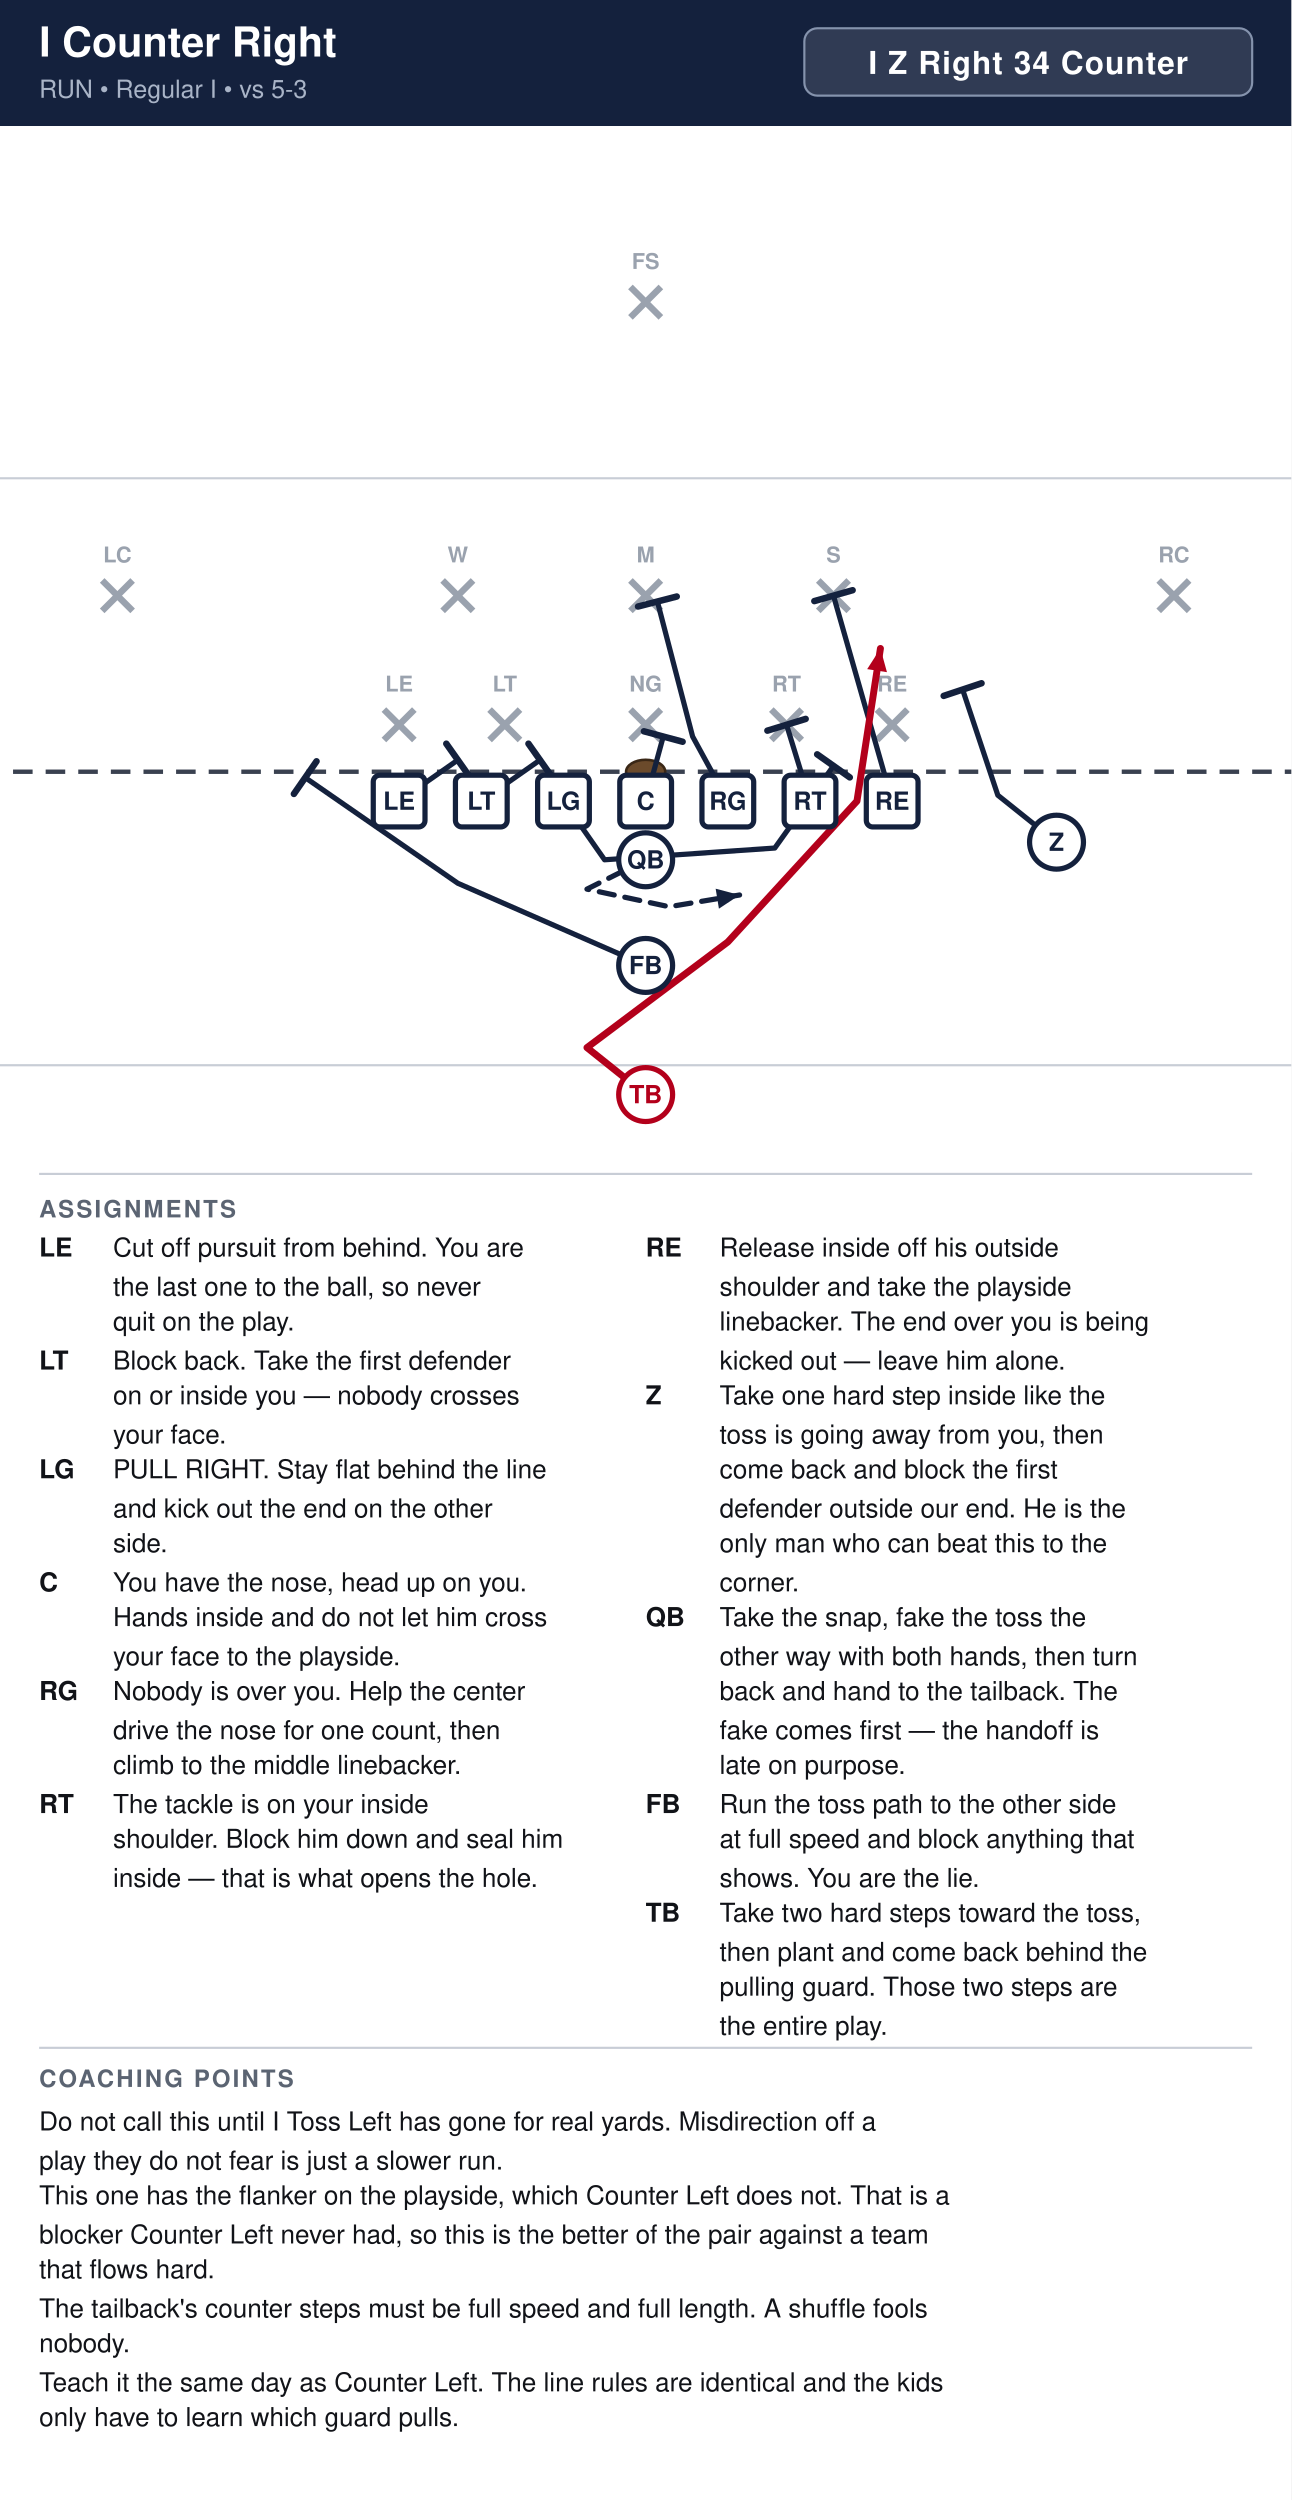
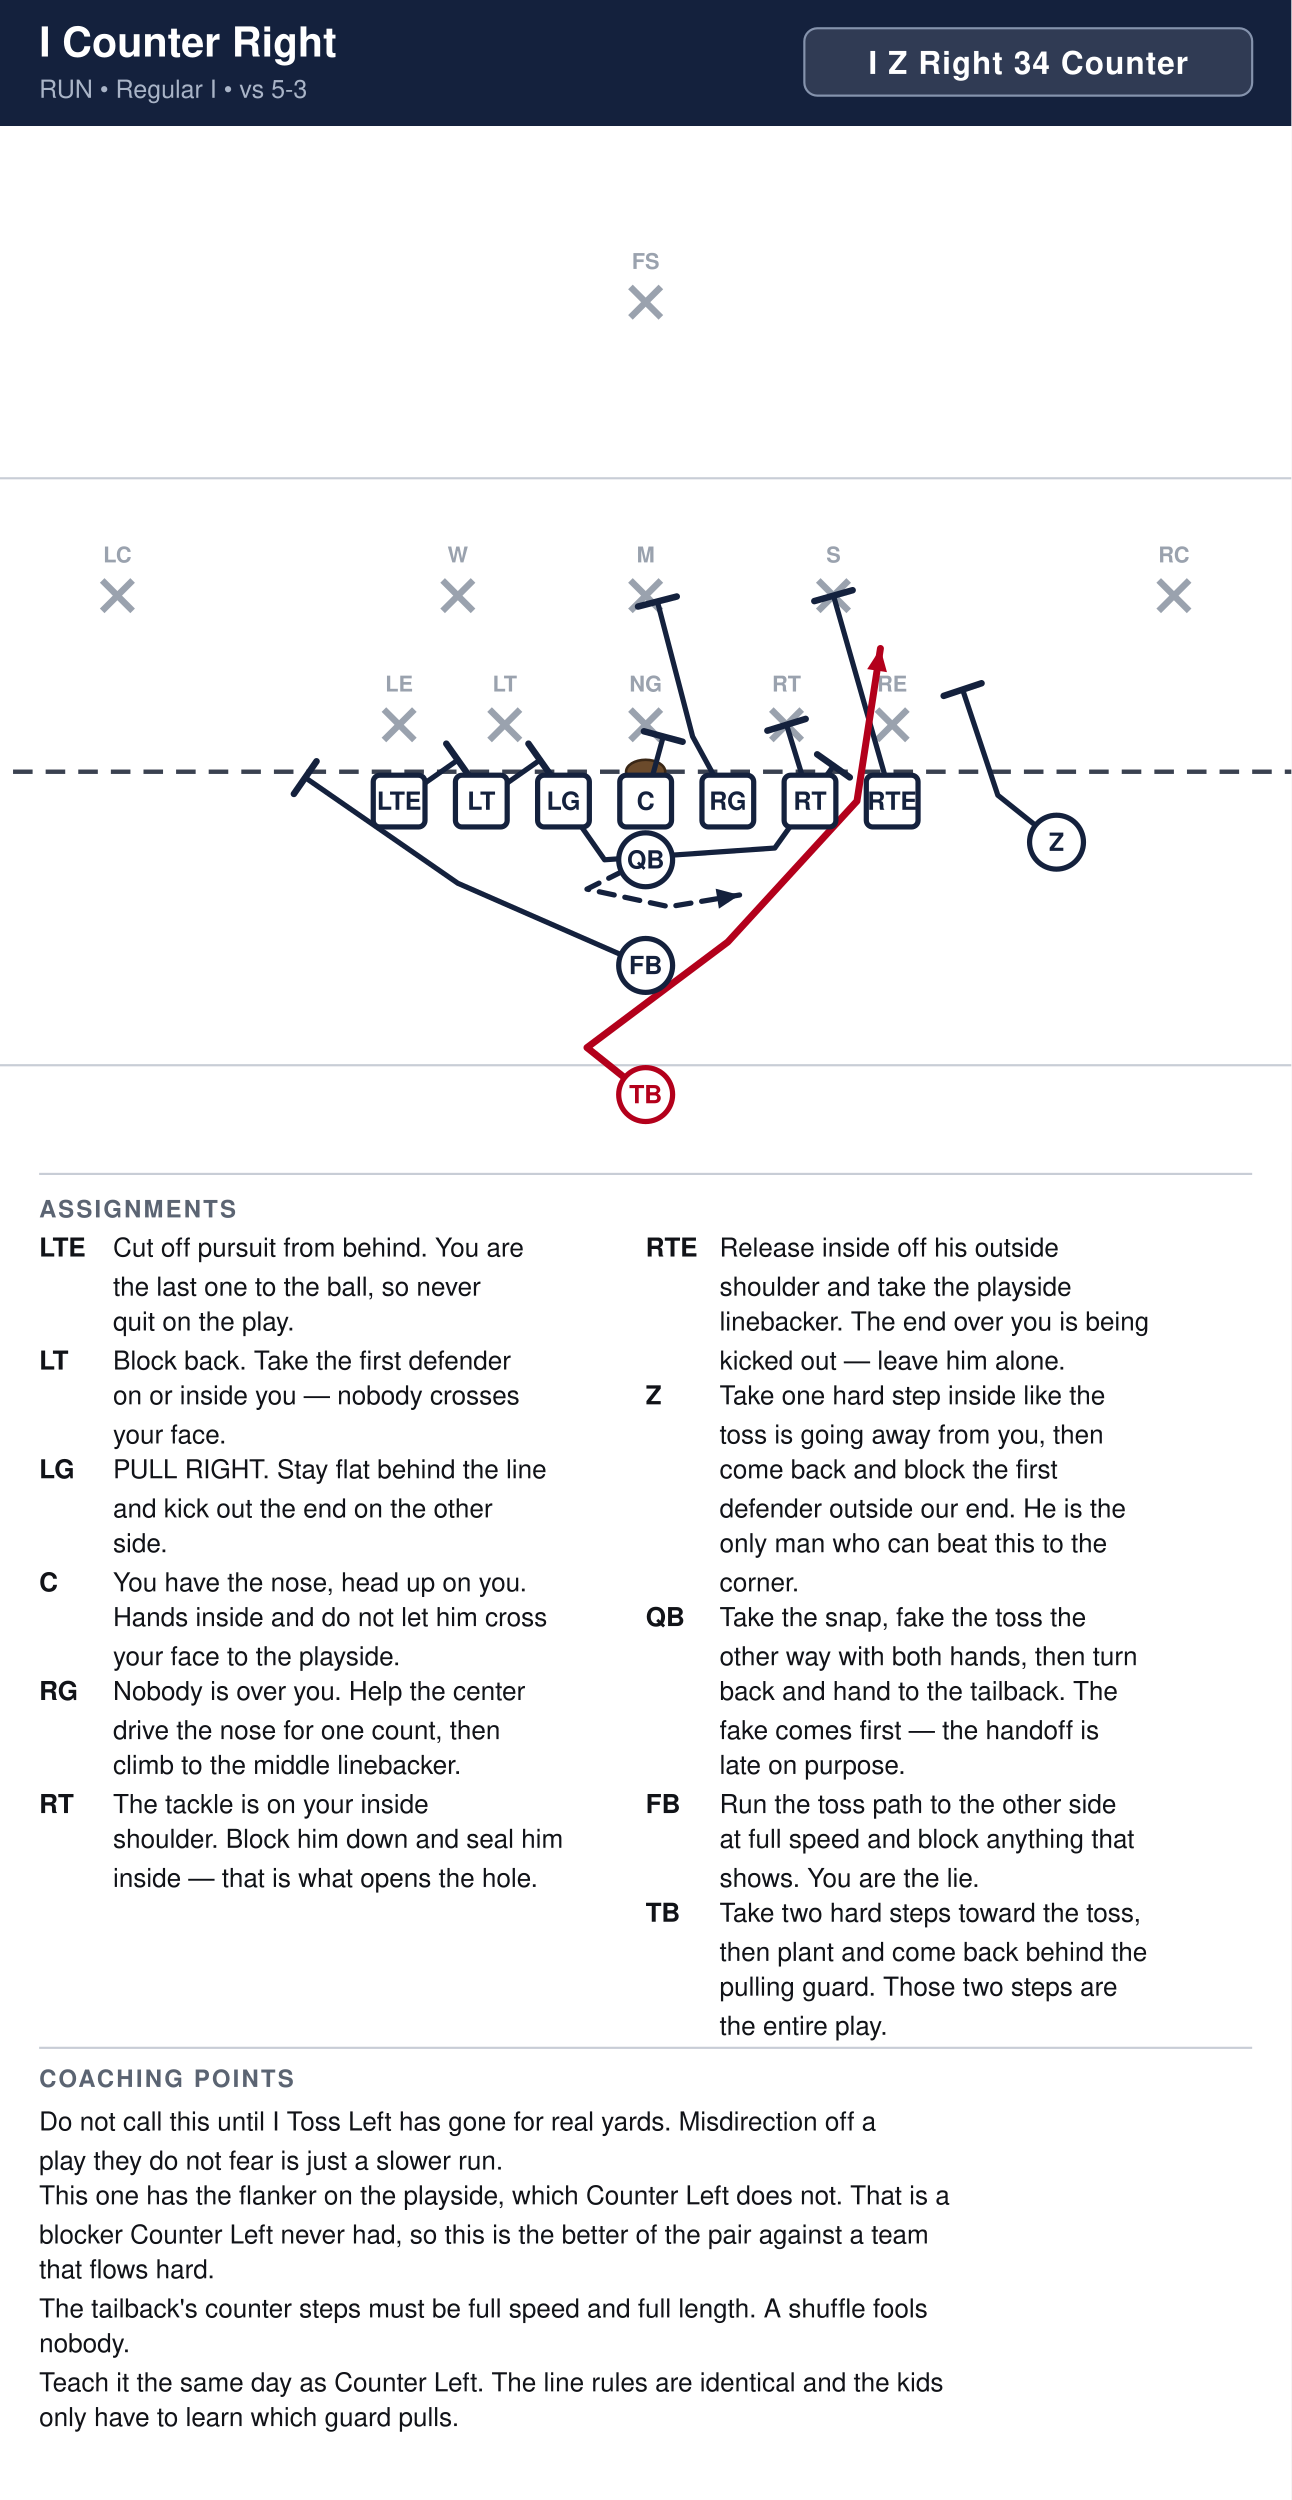
<svg xmlns="http://www.w3.org/2000/svg" width="594" height="1150" viewBox="0 0 594 1150" font-family="Segoe UI, Helvetica, Arial, sans-serif">
  <rect width="100%" height="100%" fill="#ffffff" />
  <rect x="0" y="0" width="594" height="58" fill="#14213d" />
  <text x="18" y="26" font-size="19" font-weight="700" fill="#ffffff">I Counter Right</text>
  <text x="18" y="45" font-size="11.5" fill="#a9b4c7">RUN  •  Regular I  •  vs 5-3</text>
  <rect x="370.0" y="13" width="206.0" height="31" rx="6" fill="#ffffff" fill-opacity="0.12" stroke="#8593ad" stroke-width="1" />
  <text x="473.0" y="34" text-anchor="middle" font-size="14.5" font-weight="700" fill="#ffffff" letter-spacing="0.5">I Z Right 34 Counter</text>
  <clipPath id="fieldclip">
    <rect x="0" y="58" width="594" height="472" />
  </clipPath>
  <g clip-path="url(#fieldclip)">
    <g transform="translate(-54.0,31.0)">
      <rect x="0" y="0" width="702" height="513" fill="#ffffff" />
      <line x1="0" y1="459.0" x2="702" y2="459.0" stroke="#c8cdd6" stroke-width="1" />
      <line x1="0" y1="189.0" x2="702" y2="189.0" stroke="#c8cdd6" stroke-width="1" />
      <line x1="0" y1="324.0" x2="702" y2="324.0" stroke="#3a4150" stroke-width="2" stroke-dasharray="9 6" />
      <ellipse cx="351.0" cy="324.0" rx="9" ry="5.5" fill="#6b4a2b" stroke="#3a2716" stroke-width="1.2" />
      <line x1="230.6" y1="295.4" x2="244.6" y2="309.4" stroke="#9aa2ae" stroke-width="3" />
      <line x1="244.6" y1="295.4" x2="230.6" y2="309.4" stroke="#9aa2ae" stroke-width="3" />
      <text x="237.6" y="287.1" text-anchor="middle" font-size="10" fill="#9aa2ae" font-weight="600">LE</text>
      <line x1="279.2" y1="295.4" x2="293.2" y2="309.4" stroke="#9aa2ae" stroke-width="3" />
      <line x1="293.2" y1="295.4" x2="279.2" y2="309.4" stroke="#9aa2ae" stroke-width="3" />
      <text x="286.2" y="287.1" text-anchor="middle" font-size="10" fill="#9aa2ae" font-weight="600">LT</text>
      <line x1="344.0" y1="295.4" x2="358.0" y2="309.4" stroke="#9aa2ae" stroke-width="3" />
      <line x1="358.0" y1="295.4" x2="344.0" y2="309.4" stroke="#9aa2ae" stroke-width="3" />
      <text x="351.0" y="287.1" text-anchor="middle" font-size="10" fill="#9aa2ae" font-weight="600">NG</text>
      <line x1="408.8" y1="295.4" x2="422.8" y2="309.4" stroke="#9aa2ae" stroke-width="3" />
      <line x1="422.8" y1="295.4" x2="408.8" y2="309.4" stroke="#9aa2ae" stroke-width="3" />
      <text x="415.8" y="287.1" text-anchor="middle" font-size="10" fill="#9aa2ae" font-weight="600">RT</text>
      <line x1="457.4" y1="295.4" x2="471.4" y2="309.4" stroke="#9aa2ae" stroke-width="3" />
      <line x1="471.4" y1="295.4" x2="457.4" y2="309.4" stroke="#9aa2ae" stroke-width="3" />
      <text x="464.4" y="287.1" text-anchor="middle" font-size="10" fill="#9aa2ae" font-weight="600">RE</text>
      <line x1="257.6" y1="236.0" x2="271.6" y2="250.0" stroke="#9aa2ae" stroke-width="3" />
      <line x1="271.6" y1="236.0" x2="257.6" y2="250.0" stroke="#9aa2ae" stroke-width="3" />
      <text x="264.6" y="227.7" text-anchor="middle" font-size="10" fill="#9aa2ae" font-weight="600">W</text>
      <line x1="344.0" y1="236.0" x2="358.0" y2="250.0" stroke="#9aa2ae" stroke-width="3" />
      <line x1="358.0" y1="236.0" x2="344.0" y2="250.0" stroke="#9aa2ae" stroke-width="3" />
      <text x="351.0" y="227.7" text-anchor="middle" font-size="10" fill="#9aa2ae" font-weight="600">M</text>
      <line x1="430.4" y1="236.0" x2="444.4" y2="250.0" stroke="#9aa2ae" stroke-width="3" />
      <line x1="444.4" y1="236.0" x2="430.4" y2="250.0" stroke="#9aa2ae" stroke-width="3" />
      <text x="437.4" y="227.7" text-anchor="middle" font-size="10" fill="#9aa2ae" font-weight="600">S</text>
      <line x1="101.0" y1="236.0" x2="115.0" y2="250.0" stroke="#9aa2ae" stroke-width="3" />
      <line x1="115.0" y1="236.0" x2="101.0" y2="250.0" stroke="#9aa2ae" stroke-width="3" />
      <text x="108.0" y="227.7" text-anchor="middle" font-size="10" fill="#9aa2ae" font-weight="600">LC</text>
      <line x1="587.0" y1="236.0" x2="601.0" y2="250.0" stroke="#9aa2ae" stroke-width="3" />
      <line x1="601.0" y1="236.0" x2="587.0" y2="250.0" stroke="#9aa2ae" stroke-width="3" />
      <text x="594.0" y="227.7" text-anchor="middle" font-size="10" fill="#9aa2ae" font-weight="600">RC</text>
      <line x1="344.0" y1="101.0" x2="358.0" y2="115.0" stroke="#9aa2ae" stroke-width="3" />
      <line x1="358.0" y1="101.0" x2="344.0" y2="115.0" stroke="#9aa2ae" stroke-width="3" />
      <text x="351.0" y="92.7" text-anchor="middle" font-size="10" fill="#9aa2ae" font-weight="600">FS</text>
      <path d="M237.6,337.5 L264.6,318.6" fill="none" stroke="#14213d" stroke-width="2.4" stroke-linecap="round" stroke-linejoin="round" />
      <line x1="259.3" y1="311.1" x2="269.9" y2="326.1" stroke="#14213d" stroke-width="3.0" stroke-linecap="round" />
      <path d="M275.4,337.5 L302.4,318.6" fill="none" stroke="#14213d" stroke-width="2.4" stroke-linecap="round" stroke-linejoin="round" />
      <line x1="297.1" y1="311.1" x2="307.7" y2="326.1" stroke="#14213d" stroke-width="3.0" stroke-linecap="round" />
      <path d="M313.2,337.5 L332.1,364.5 L410.4,359.1 L437.4,321.3" fill="none" stroke="#14213d" stroke-width="2.4" stroke-linecap="round" stroke-linejoin="round" />
      <line x1="429.9" y1="316.0" x2="444.9" y2="326.6" stroke="#14213d" stroke-width="3.0" stroke-linecap="round" />
      <path d="M351.0,337.5 L359.1,307.8" fill="none" stroke="#14213d" stroke-width="2.4" stroke-linecap="round" stroke-linejoin="round" />
      <line x1="350.2" y1="305.4" x2="368.0" y2="310.2" stroke="#14213d" stroke-width="3.0" stroke-linecap="round" />
      <path d="M388.8,337.5 L372.6,307.8 L356.4,245.7" fill="none" stroke="#14213d" stroke-width="2.4" stroke-linecap="round" stroke-linejoin="round" />
      <line x1="347.5" y1="248.0" x2="365.3" y2="243.4" stroke="#14213d" stroke-width="3.0" stroke-linecap="round" />
      <path d="M426.6,337.5 L415.8,302.4" fill="none" stroke="#14213d" stroke-width="2.4" stroke-linecap="round" stroke-linejoin="round" />
      <line x1="407.0" y1="305.1" x2="424.6" y2="299.7" stroke="#14213d" stroke-width="3.0" stroke-linecap="round" />
      <path d="M464.4,337.5 L437.4,243.0" fill="none" stroke="#14213d" stroke-width="2.4" stroke-linecap="round" stroke-linejoin="round" />
      <line x1="428.6" y1="245.5" x2="446.2" y2="240.5" stroke="#14213d" stroke-width="3.0" stroke-linecap="round" />
      <path d="M540.0,356.4 L513.0,334.8 L496.8,286.2" fill="none" stroke="#14213d" stroke-width="2.4" stroke-linecap="round" stroke-linejoin="round" />
      <line x1="488.1" y1="289.1" x2="505.5" y2="283.3" stroke="#14213d" stroke-width="3.0" stroke-linecap="round" />
      <path d="M351.0,364.5 L324.0,378.0 L361.8,386.1 L394.2,380.7" fill="none" stroke="#14213d" stroke-width="2.4" stroke-linecap="round" stroke-linejoin="round" stroke-dasharray="7 5" />
      <polygon points="394.2,380.7 384.7,387.0 383.2,377.8" fill="#14213d" />
      <path d="M351.0,413.1 L264.6,375.3 L194.4,326.7" fill="none" stroke="#14213d" stroke-width="2.4" stroke-linecap="round" stroke-linejoin="round" />
      <line x1="189.2" y1="334.2" x2="199.6" y2="319.2" stroke="#14213d" stroke-width="3.0" stroke-linecap="round" />
      <path d="M351.0,472.5 L324.0,450.9 L388.8,402.3 L448.2,337.5 L459.0,267.3" fill="none" stroke="#b3001b" stroke-width="3.2" stroke-linecap="round" stroke-linejoin="round" />
      <polygon points="459.0,267.3 462.0,278.2 452.9,276.8" fill="#b3001b" />
      <rect x="225.7" y="325.6" width="23.8" height="23.8" rx="3" fill="#ffffff" stroke="#14213d" stroke-width="2.4" />
-       <text x="237.6" y="341.5" text-anchor="middle" font-size="11.5" font-weight="700" fill="#14213d">LE</text>
+       <text x="237.6" y="341.5" text-anchor="middle" font-size="11.5" font-weight="700" fill="#14213d">LTE</text>
      <rect x="263.5" y="325.6" width="23.8" height="23.8" rx="3" fill="#ffffff" stroke="#14213d" stroke-width="2.4" />
      <text x="275.4" y="341.5" text-anchor="middle" font-size="11.5" font-weight="700" fill="#14213d">LT</text>
      <rect x="301.3" y="325.6" width="23.8" height="23.8" rx="3" fill="#ffffff" stroke="#14213d" stroke-width="2.4" />
      <text x="313.2" y="341.5" text-anchor="middle" font-size="11.5" font-weight="700" fill="#14213d">LG</text>
      <rect x="339.1" y="325.6" width="23.8" height="23.8" rx="3" fill="#ffffff" stroke="#14213d" stroke-width="2.4" />
      <text x="351.0" y="341.5" text-anchor="middle" font-size="11.5" font-weight="700" fill="#14213d">C</text>
      <rect x="376.9" y="325.6" width="23.8" height="23.8" rx="3" fill="#ffffff" stroke="#14213d" stroke-width="2.4" />
      <text x="388.8" y="341.5" text-anchor="middle" font-size="11.5" font-weight="700" fill="#14213d">RG</text>
      <rect x="414.7" y="325.6" width="23.8" height="23.8" rx="3" fill="#ffffff" stroke="#14213d" stroke-width="2.4" />
      <text x="426.6" y="341.5" text-anchor="middle" font-size="11.5" font-weight="700" fill="#14213d">RT</text>
      <rect x="452.5" y="325.6" width="23.8" height="23.8" rx="3" fill="#ffffff" stroke="#14213d" stroke-width="2.4" />
-       <text x="464.4" y="341.5" text-anchor="middle" font-size="11.5" font-weight="700" fill="#14213d">RE</text>
+       <text x="464.4" y="341.5" text-anchor="middle" font-size="11.5" font-weight="700" fill="#14213d">RTE</text>
      <circle cx="540.0" cy="356.4" r="12.4" fill="#ffffff" stroke="#14213d" stroke-width="2.4" />
      <text x="540.0" y="360.4" text-anchor="middle" font-size="11.5" font-weight="700" fill="#14213d">Z</text>
      <circle cx="351.0" cy="364.5" r="12.4" fill="#ffffff" stroke="#14213d" stroke-width="2.4" />
      <text x="351.0" y="368.5" text-anchor="middle" font-size="11.5" font-weight="700" fill="#14213d">QB</text>
      <circle cx="351.0" cy="413.1" r="12.4" fill="#ffffff" stroke="#14213d" stroke-width="2.4" />
      <text x="351.0" y="417.1" text-anchor="middle" font-size="11.5" font-weight="700" fill="#14213d">FB</text>
      <circle cx="351.0" cy="472.5" r="12.4" fill="#ffffff" stroke="#b3001b" stroke-width="2.4" />
      <text x="351.0" y="476.5" text-anchor="middle" font-size="11.5" font-weight="700" fill="#b3001b">TB</text>
    </g>
  </g>
  <line x1="18" y1="540" x2="576" y2="540" stroke="#c8cdd6" stroke-width="1" />
  <text x="18" y="560" font-size="11" font-weight="700" fill="#5b6472" letter-spacing="1">ASSIGNMENTS</text>
-   <text x="18" y="578" font-size="12" font-weight="700" fill="#111318">LE</text>
+   <text x="18" y="578" font-size="12" font-weight="700" fill="#111318">LTE</text>
  <text x="52" y="578" font-size="12" fill="#111318">Cut off pursuit from behind. You are</text>
  <text x="52" y="596" font-size="12" fill="#111318">the last one to the ball, so never</text>
  <text x="52" y="612" font-size="12" fill="#111318">quit on the play.</text>
  <text x="18" y="630" font-size="12" font-weight="700" fill="#111318">LT</text>
  <text x="52" y="630" font-size="12" fill="#111318">Block back. Take the first defender</text>
  <text x="52" y="646" font-size="12" fill="#111318">on or inside you — nobody crosses</text>
  <text x="52" y="664" font-size="12" fill="#111318">your face.</text>
  <text x="18" y="680" font-size="12" font-weight="700" fill="#111318">LG</text>
  <text x="52" y="680" font-size="12" fill="#111318">PULL RIGHT. Stay flat behind the line</text>
  <text x="52" y="698" font-size="12" fill="#111318">and kick out the end on the other</text>
  <text x="52" y="714" font-size="12" fill="#111318">side.</text>
  <text x="18" y="732" font-size="12" font-weight="700" fill="#111318">C</text>
  <text x="52" y="732" font-size="12" fill="#111318">You have the nose, head up on you.</text>
  <text x="52" y="748" font-size="12" fill="#111318">Hands inside and do not let him cross</text>
  <text x="52" y="766" font-size="12" fill="#111318">your face to the playside.</text>
  <text x="18" y="782" font-size="12" font-weight="700" fill="#111318">RG</text>
  <text x="52" y="782" font-size="12" fill="#111318">Nobody is over you. Help the center</text>
  <text x="52" y="800" font-size="12" fill="#111318">drive the nose for one count, then</text>
  <text x="52" y="816" font-size="12" fill="#111318">climb to the middle linebacker.</text>
  <text x="18" y="834" font-size="12" font-weight="700" fill="#111318">RT</text>
  <text x="52" y="834" font-size="12" fill="#111318">The tackle is on your inside</text>
  <text x="52" y="850" font-size="12" fill="#111318">shoulder. Block him down and seal him</text>
  <text x="52" y="868" font-size="12" fill="#111318">inside — that is what opens the hole.</text>
-   <text x="297" y="578" font-size="12" font-weight="700" fill="#111318">RE</text>
+   <text x="297" y="578" font-size="12" font-weight="700" fill="#111318">RTE</text>
  <text x="331" y="578" font-size="12" fill="#111318">Release inside off his outside</text>
  <text x="331" y="596" font-size="12" fill="#111318">shoulder and take the playside</text>
  <text x="331" y="612" font-size="12" fill="#111318">linebacker. The end over you is being</text>
  <text x="331" y="630" font-size="12" fill="#111318">kicked out — leave him alone.</text>
  <text x="297" y="646" font-size="12" font-weight="700" fill="#111318">Z</text>
  <text x="331" y="646" font-size="12" fill="#111318">Take one hard step inside like the</text>
  <text x="331" y="664" font-size="12" fill="#111318">toss is going away from you, then</text>
  <text x="331" y="680" font-size="12" fill="#111318">come back and block the first</text>
  <text x="331" y="698" font-size="12" fill="#111318">defender outside our end. He is the</text>
  <text x="331" y="714" font-size="12" fill="#111318">only man who can beat this to the</text>
  <text x="331" y="732" font-size="12" fill="#111318">corner.</text>
  <text x="297" y="748" font-size="12" font-weight="700" fill="#111318">QB</text>
  <text x="331" y="748" font-size="12" fill="#111318">Take the snap, fake the toss the</text>
  <text x="331" y="766" font-size="12" fill="#111318">other way with both hands, then turn</text>
  <text x="331" y="782" font-size="12" fill="#111318">back and hand to the tailback. The</text>
  <text x="331" y="800" font-size="12" fill="#111318">fake comes first — the handoff is</text>
  <text x="331" y="816" font-size="12" fill="#111318">late on purpose.</text>
  <text x="297" y="834" font-size="12" font-weight="700" fill="#111318">FB</text>
  <text x="331" y="834" font-size="12" fill="#111318">Run the toss path to the other side</text>
  <text x="331" y="850" font-size="12" fill="#111318">at full speed and block anything that</text>
  <text x="331" y="868" font-size="12" fill="#111318">shows. You are the lie.</text>
  <text x="297" y="884" font-size="12" font-weight="700" fill="#111318">TB</text>
  <text x="331" y="884" font-size="12" fill="#111318">Take two hard steps toward the toss,</text>
  <text x="331" y="902" font-size="12" fill="#111318">then plant and come back behind the</text>
  <text x="331" y="918" font-size="12" fill="#111318">pulling guard. Those two steps are</text>
  <text x="331" y="936" font-size="12" fill="#111318">the entire play.</text>
  <line x1="18" y1="942" x2="576" y2="942" stroke="#c8cdd6" stroke-width="1" />
  <text x="18" y="960" font-size="11" font-weight="700" fill="#5b6472" letter-spacing="1">COACHING POINTS</text>
  <text x="18" y="980" font-size="12" fill="#111318">Do not call this until I Toss Left has gone for real yards. Misdirection off a</text>
  <text x="18" y="998" font-size="12" fill="#111318">play they do not fear is just a slower run.</text>
  <text x="18" y="1014" font-size="12" fill="#111318">This one has the flanker on the playside, which Counter Left does not. That is a</text>
  <text x="18" y="1032" font-size="12" fill="#111318">blocker Counter Left never had, so this is the better of the pair against a team</text>
  <text x="18" y="1048" font-size="12" fill="#111318">that flows hard.</text>
  <text x="18" y="1066" font-size="12" fill="#111318">The tailback's counter steps must be full speed and full length. A shuffle fools</text>
  <text x="18" y="1082" font-size="12" fill="#111318">nobody.</text>
  <text x="18" y="1100" font-size="12" fill="#111318">Teach it the same day as Counter Left. The line rules are identical and the kids</text>
  <text x="18" y="1116" font-size="12" fill="#111318">only have to learn which guard pulls.</text>
</svg>
